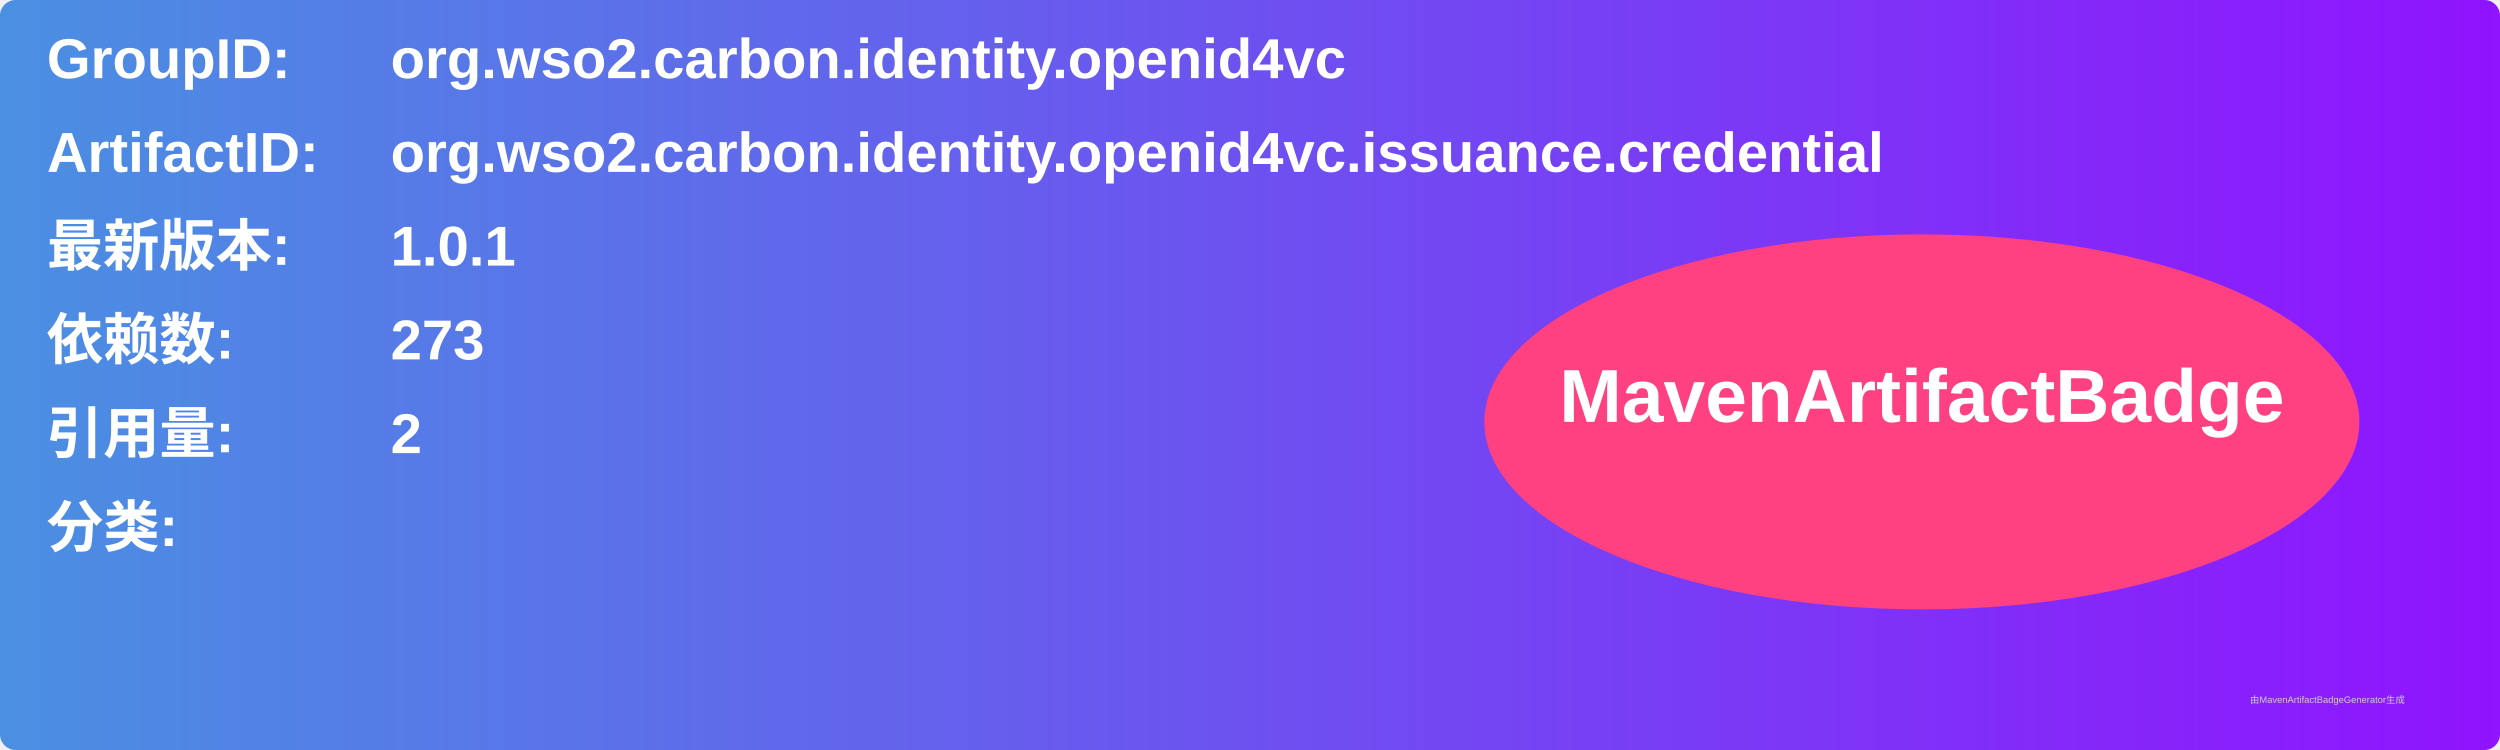
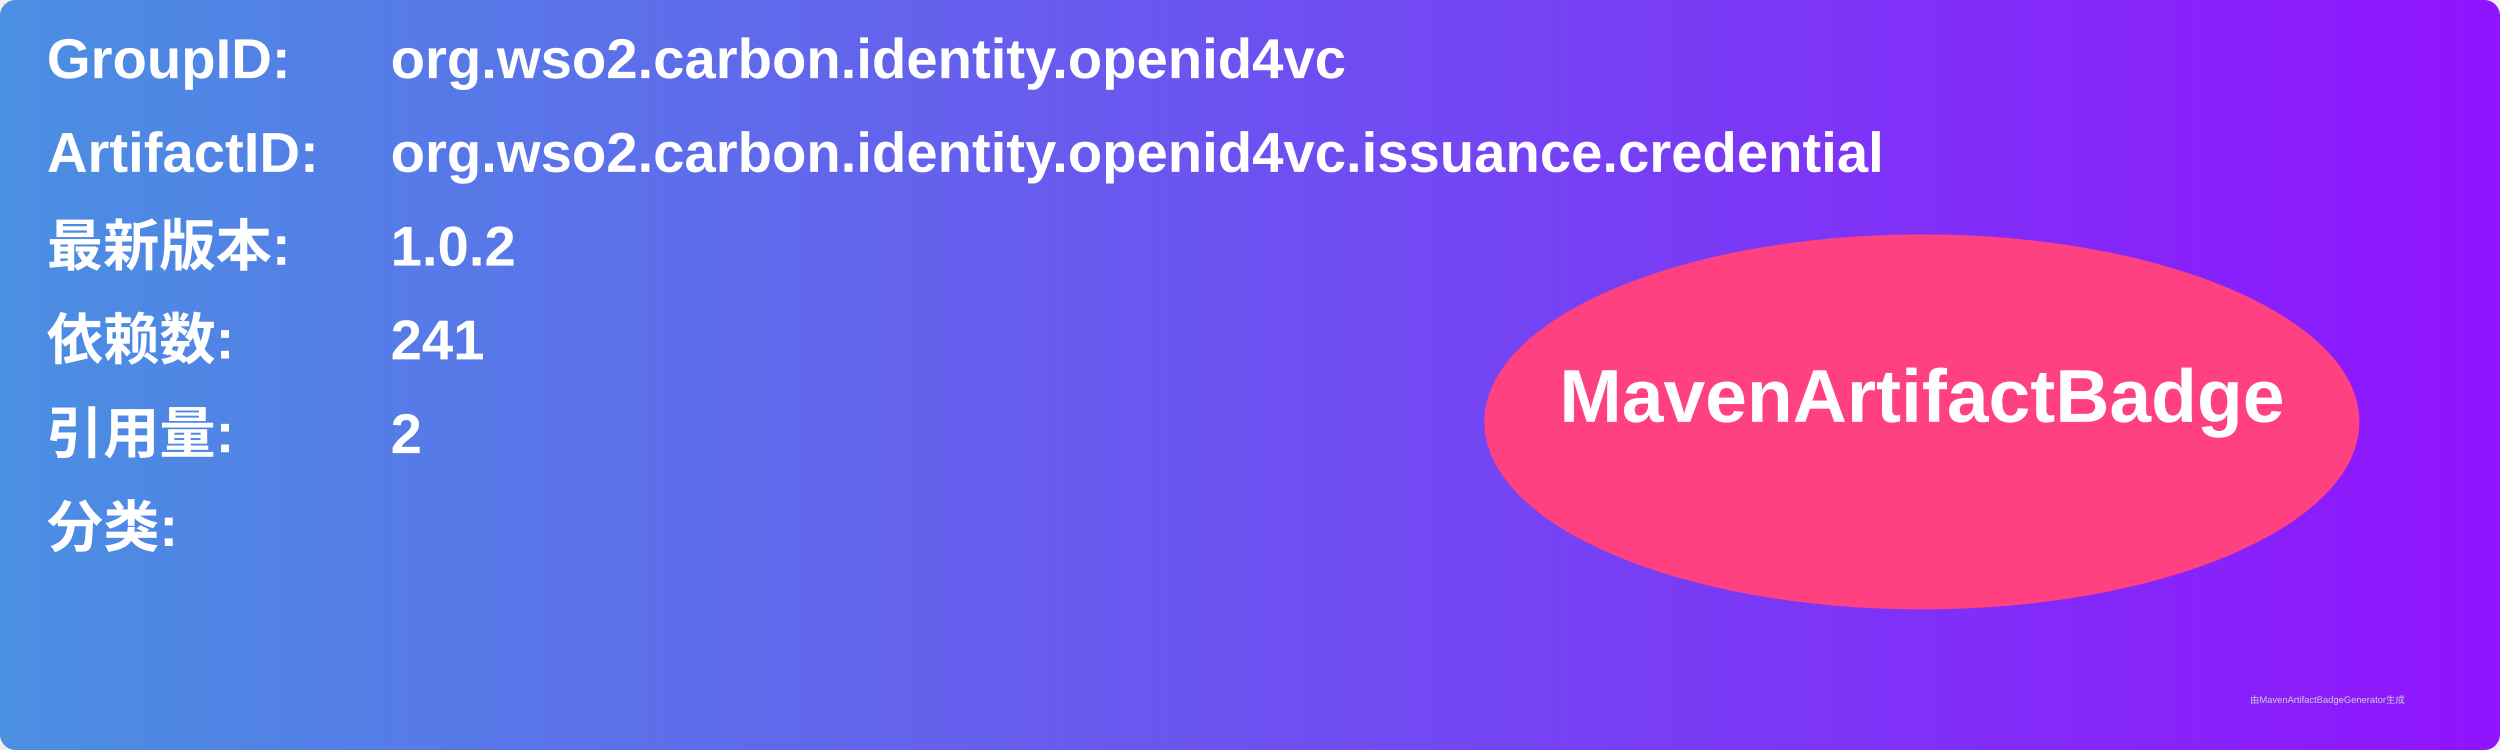
<svg xmlns="http://www.w3.org/2000/svg" width="800" height="240" viewBox="0 0 800 240">
  <linearGradient id="grad" x1="0%" y1="0%" x2="100%" y2="0%">
    <stop offset="0%" stop-color="#4a90e2" />
    <stop offset="100%" stop-color="#9013fe" />
  </linearGradient>
  <rect width="100%" height="100%" rx="5" ry="5" fill="url(#grad)" />
  <g transform="translate(15, 15)">
    <text x="0" y="10" font-family="Arial" font-size="18" fill="white" font-weight="bold" width="260">GroupID:</text>
    <text x="110" y="10" font-family="Arial" font-size="18" fill="white" font-weight="bold" width="460">org.wso2.carbon.identity.openid4vc</text>
    <text x="0" y="40" font-family="Arial" font-size="18" fill="white" font-weight="bold" width="260">ArtifactID:</text>
    <text x="110" y="40" font-family="Arial" font-size="18" fill="white" font-weight="bold" width="460">org.wso2.carbon.identity.openid4vc.issuance.credential</text>
    <text x="0" y="70" font-family="Arial" font-size="18" fill="white" font-weight="bold">最新版本:</text>
    <text x="110" y="70" font-family="Arial" font-size="18" fill="white" font-weight="bold">
-       <tspan font-weight="bold">1.0.1</tspan>
+       <tspan font-weight="bold">1.0.2</tspan>
    </text>
    <text x="0" y="100" font-family="Arial" font-size="18" fill="white" font-weight="bold">依赖数: </text>
    <text x="110" y="100" font-family="Arial" font-size="18" fill="white">
-       <tspan font-weight="bold">273</tspan>
+       <tspan font-weight="bold">241</tspan>
    </text>
    <text x="0" y="130" font-family="Arial" font-size="18" fill="white" font-weight="bold">引用量: </text>
    <text x="110" y="130" font-family="Arial" font-size="18" fill="white">
      <tspan font-weight="bold">2</tspan>
    </text>
    <text x="0" y="160" font-family="Arial" font-size="18" fill="white" font-weight="bold">分类:</text>
    <text x="10" y="190" font-family="Arial" font-size="10" fill="white">
      <tspan font-weight="bold" />
    </text>
    <ellipse cx="600" cy="120" rx="140" ry="60" fill="#ff4081" />
    <text x="600" y="120" text-anchor="middle" font-family="Arial" font-size="24" fill="white" font-weight="bold">MavenArtifactBadge</text>
  </g>
  <text x="720" y="225" font-family="Arial" font-size="3" fill="#d0d0d0">由MavenArtifactBadgeGenerator生成</text>
</svg>
